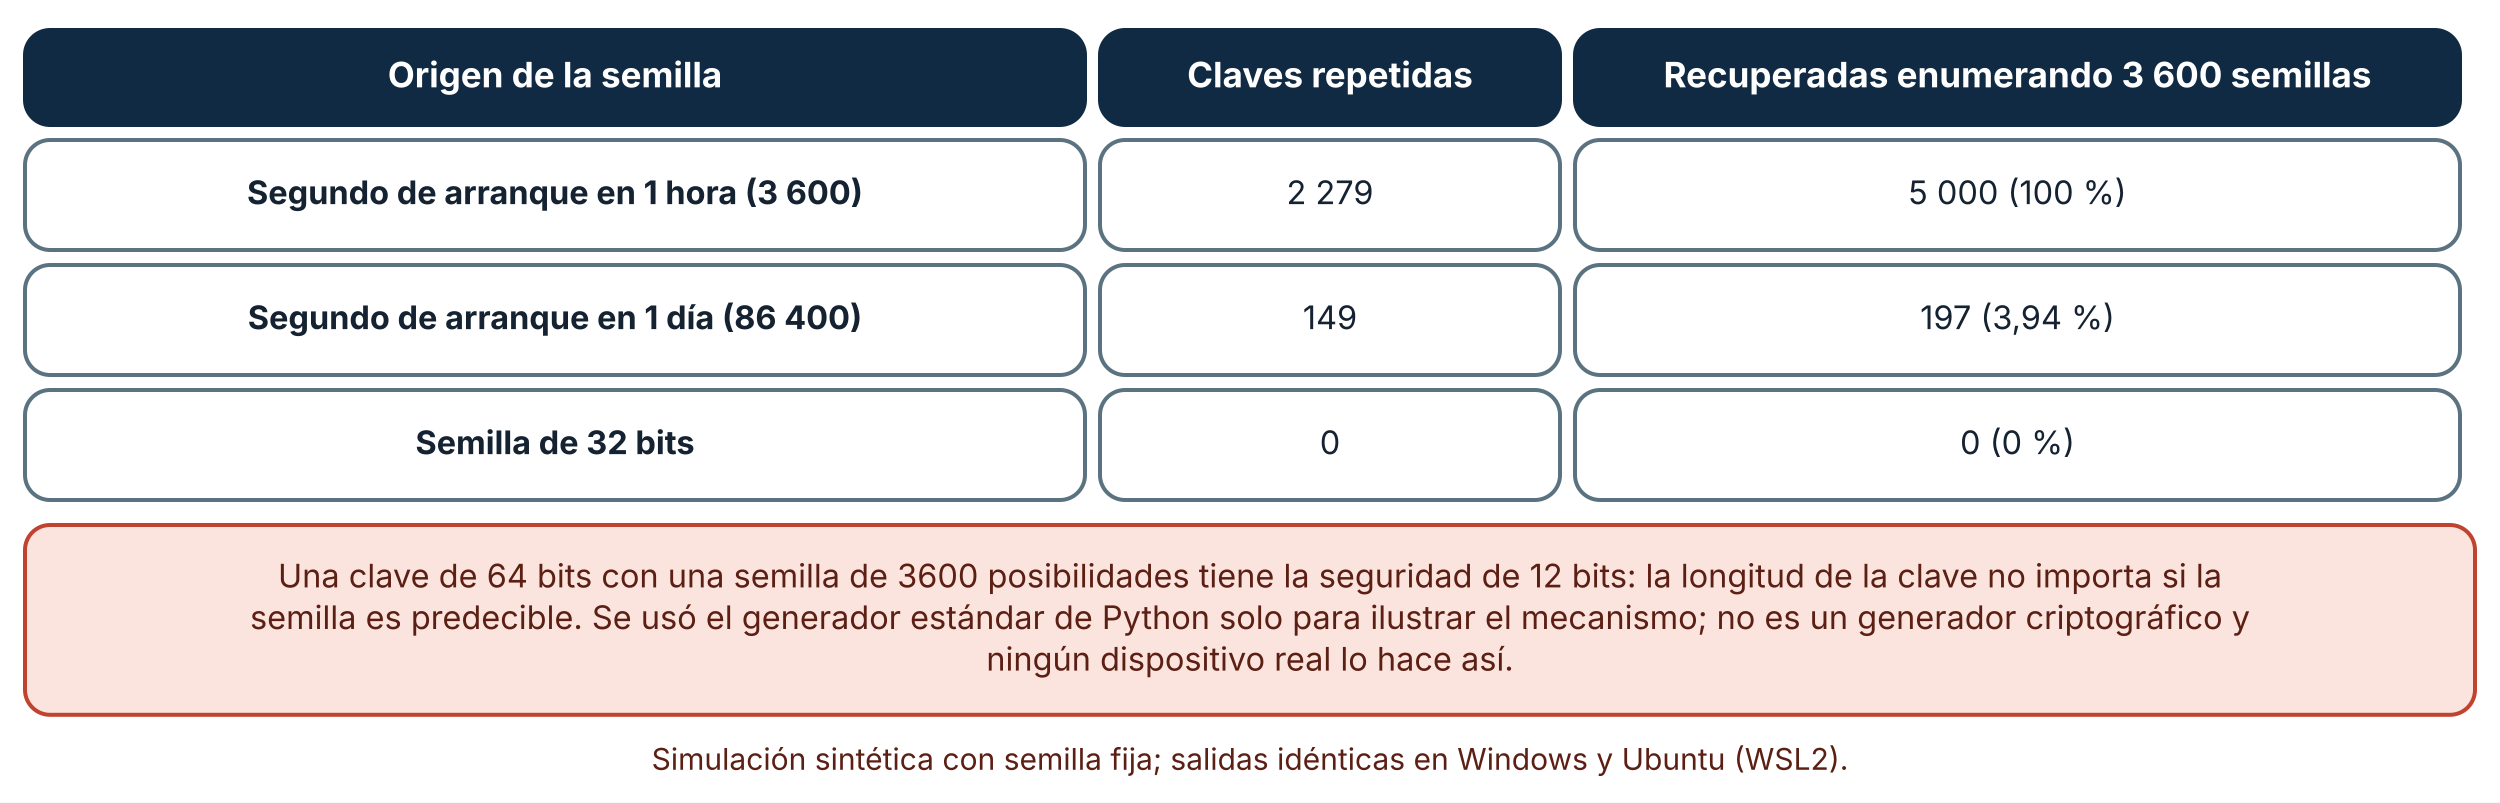
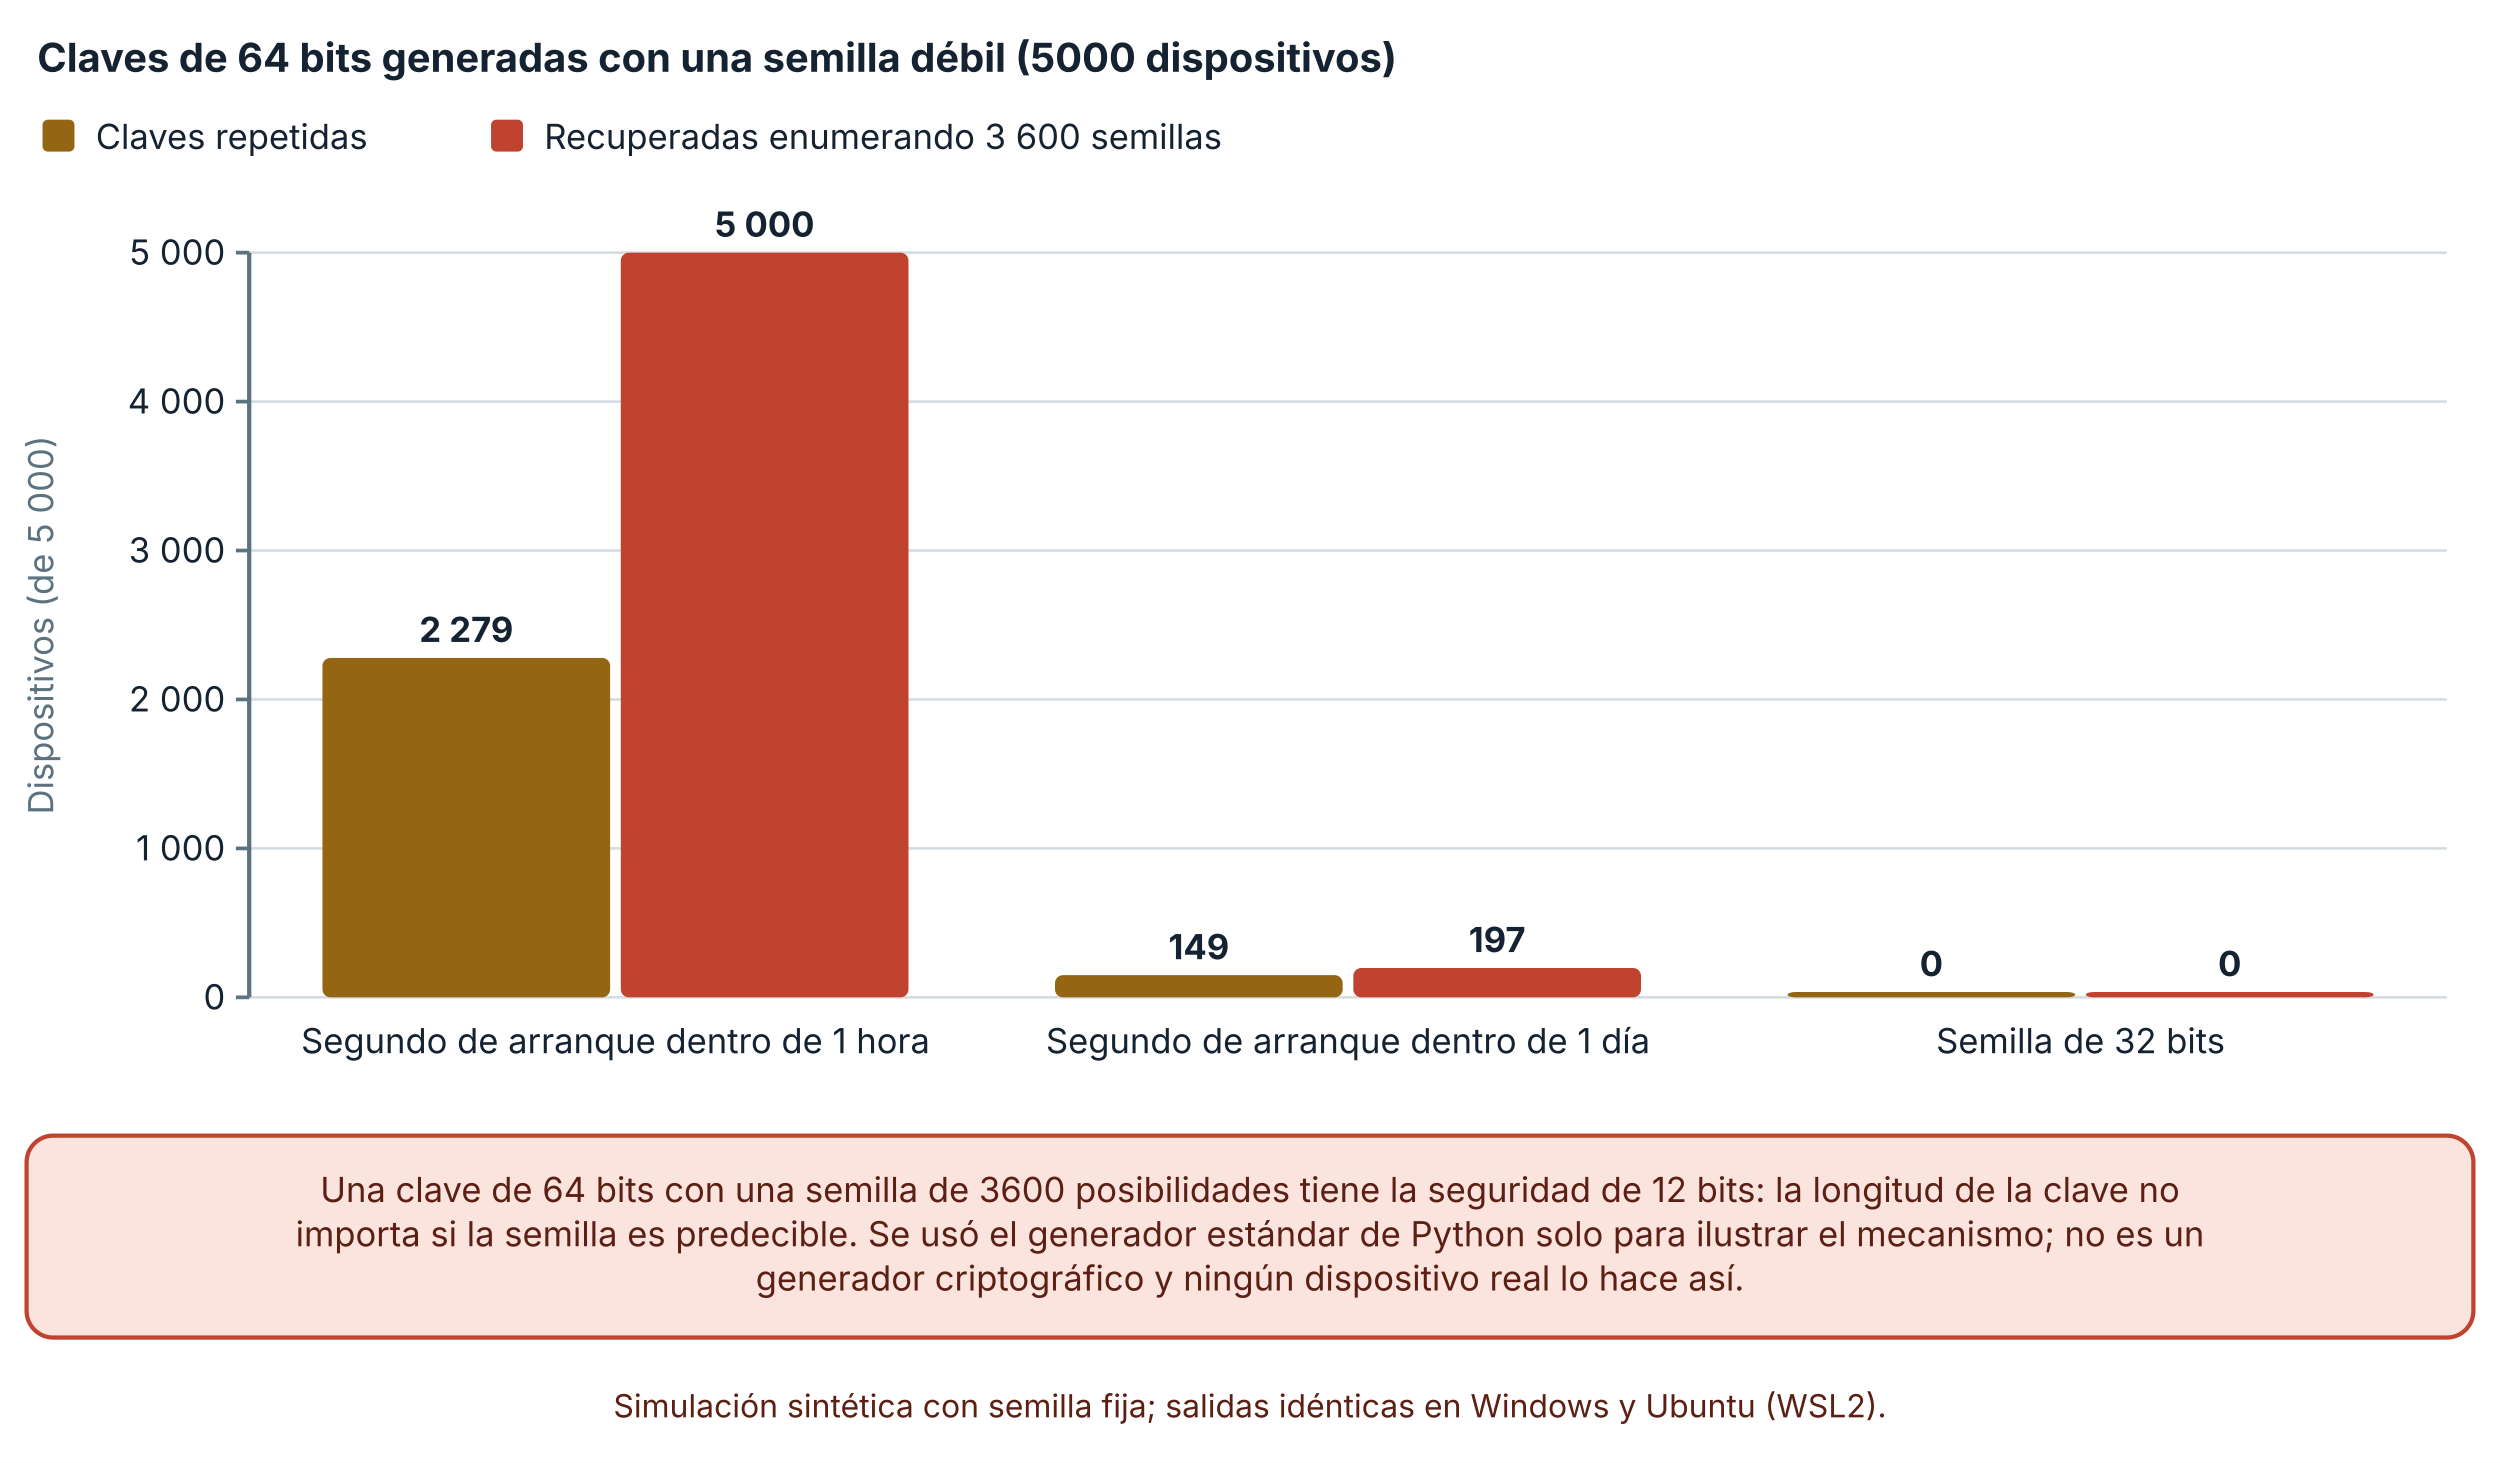
- <svg xmlns="http://www.w3.org/2000/svg" viewBox="0 0 1000 321" width="1000" height="321" role="img" aria-labelledby="t d" font-family="Inter, 'Segoe UI', system-ui, -apple-system, sans-serif">
+ <svg xmlns="http://www.w3.org/2000/svg" viewBox="0 0 940 550" width="940" height="550" role="img" aria-labelledby="t d" font-family="Inter, 'Segoe UI', system-ui, -apple-system, sans-serif">
  <defs>
    <marker id="arrow" viewBox="0 0 10 10" refX="9" refY="5" markerWidth="8" markerHeight="8" orient="auto-start-reverse">
      <path d="M0,0 L10,5 L0,10 z" fill="#32505f" />
    </marker>
    <marker id="arrow-coral" viewBox="0 0 10 10" refX="9" refY="5" markerWidth="8" markerHeight="8" orient="auto-start-reverse">
      <path d="M0,0 L10,5 L0,10 z" fill="#c0432f" />
    </marker>
  </defs>
-   <rect width="1000" height="321" fill="#ffffff" />
-   <rect x="10" y="12" width="424" height="38" rx="10" fill="#102a43" stroke="#102a43" stroke-width="1.6" />
-   <text x="222" y="34.92" font-size="14" text-anchor="middle" font-weight="700" fill="#ffffff">
-     <tspan x="222" dy="0">Origen de la semilla</tspan>
+   <rect width="940" height="550" fill="#ffffff" />
+   <text x="14" y="27" font-size="15" text-anchor="start" font-weight="700" fill="#142231">
+     <tspan x="14" dy="0">Claves de 64 bits generadas con una semilla débil (5000 dispositivos)</tspan>
  </text>
-   <rect x="440" y="12" width="184" height="38" rx="10" fill="#102a43" stroke="#102a43" stroke-width="1.6" />
-   <text x="532" y="34.92" font-size="14" text-anchor="middle" font-weight="700" fill="#ffffff">
-     <tspan x="532" dy="0">Claves repetidas</tspan>
+   <rect x="16" y="45" width="12" height="12" rx="2" fill="#946512" />
+   <text x="36" y="56" font-size="13" text-anchor="start" font-weight="400" fill="#142231">
+     <tspan x="36" dy="0">Claves repetidas</tspan>
  </text>
-   <rect x="630" y="12" width="354" height="38" rx="10" fill="#102a43" stroke="#102a43" stroke-width="1.6" />
-   <text x="807" y="34.92" font-size="14" text-anchor="middle" font-weight="700" fill="#ffffff">
-     <tspan x="807" dy="0">Recuperadas enumerando 3 600 semillas</tspan>
+   <rect x="184.64" y="45" width="12" height="12" rx="2" fill="#c0432f" />
+   <text x="204.64" y="56" font-size="13" text-anchor="start" font-weight="400" fill="#142231">
+     <tspan x="204.64" dy="0">Recuperadas enumerando 3 600 semillas</tspan>
  </text>
-   <rect x="10" y="56" width="424" height="44" rx="10" fill="#ffffff" stroke="#5b7280" stroke-width="1.6" />
-   <text x="222" y="81.64" font-size="13" text-anchor="middle" font-weight="700" fill="#142231">
-     <tspan x="222" dy="0">Segundo de arranque en 1 hora (3 600)</tspan>
+   <line x1="93.7" y1="375" x2="920" y2="375" stroke="#d5dde1" stroke-width="1" />
+   <line x1="88.7" y1="375" x2="93.7" y2="375" stroke="#5b7280" stroke-width="1.4" />
+   <text x="84.7" y="379.5" font-size="13" text-anchor="end" font-weight="400" fill="#142231">
+     <tspan x="84.7" dy="0">0</tspan>
  </text>
-   <rect x="440" y="56" width="184" height="44" rx="10" fill="#ffffff" stroke="#5b7280" stroke-width="1.6" />
-   <text x="532" y="81.64" font-size="13" text-anchor="middle" font-weight="400" fill="#142231">
-     <tspan x="532" dy="0">2 279</tspan>
+   <line x1="93.7" y1="319" x2="920" y2="319" stroke="#d5dde1" stroke-width="1" />
+   <line x1="88.7" y1="319" x2="93.7" y2="319" stroke="#5b7280" stroke-width="1.4" />
+   <text x="84.7" y="323.5" font-size="13" text-anchor="end" font-weight="400" fill="#142231">
+     <tspan x="84.7" dy="0">1 000</tspan>
  </text>
-   <rect x="630" y="56" width="354" height="44" rx="10" fill="#ffffff" stroke="#5b7280" stroke-width="1.6" />
-   <text x="807" y="81.64" font-size="13" text-anchor="middle" font-weight="400" fill="#142231">
-     <tspan x="807" dy="0">5 000 (100 %)</tspan>
+   <line x1="93.7" y1="263" x2="920" y2="263" stroke="#d5dde1" stroke-width="1" />
+   <line x1="88.7" y1="263" x2="93.7" y2="263" stroke="#5b7280" stroke-width="1.4" />
+   <text x="84.7" y="267.5" font-size="13" text-anchor="end" font-weight="400" fill="#142231">
+     <tspan x="84.7" dy="0">2 000</tspan>
  </text>
-   <rect x="10" y="106" width="424" height="44" rx="10" fill="#ffffff" stroke="#5b7280" stroke-width="1.6" />
-   <text x="222" y="131.64" font-size="13" text-anchor="middle" font-weight="700" fill="#142231">
-     <tspan x="222" dy="0">Segundo de arranque en 1 día (86 400)</tspan>
+   <line x1="93.7" y1="207" x2="920" y2="207" stroke="#d5dde1" stroke-width="1" />
+   <line x1="88.7" y1="207" x2="93.7" y2="207" stroke="#5b7280" stroke-width="1.4" />
+   <text x="84.7" y="211.5" font-size="13" text-anchor="end" font-weight="400" fill="#142231">
+     <tspan x="84.7" dy="0">3 000</tspan>
  </text>
-   <rect x="440" y="106" width="184" height="44" rx="10" fill="#ffffff" stroke="#5b7280" stroke-width="1.6" />
-   <text x="532" y="131.64" font-size="13" text-anchor="middle" font-weight="400" fill="#142231">
-     <tspan x="532" dy="0">149</tspan>
+   <line x1="93.7" y1="151" x2="920" y2="151" stroke="#d5dde1" stroke-width="1" />
+   <line x1="88.7" y1="151" x2="93.7" y2="151" stroke="#5b7280" stroke-width="1.4" />
+   <text x="84.7" y="155.5" font-size="13" text-anchor="end" font-weight="400" fill="#142231">
+     <tspan x="84.7" dy="0">4 000</tspan>
  </text>
-   <rect x="630" y="106" width="354" height="44" rx="10" fill="#ffffff" stroke="#5b7280" stroke-width="1.6" />
-   <text x="807" y="131.64" font-size="13" text-anchor="middle" font-weight="400" fill="#142231">
-     <tspan x="807" dy="0">197 (3,94 %)</tspan>
+   <line x1="93.7" y1="95" x2="920" y2="95" stroke="#d5dde1" stroke-width="1" />
+   <line x1="88.7" y1="95" x2="93.7" y2="95" stroke="#5b7280" stroke-width="1.4" />
+   <text x="84.7" y="99.5" font-size="13" text-anchor="end" font-weight="400" fill="#142231">
+     <tspan x="84.7" dy="0">5 000</tspan>
  </text>
-   <rect x="10" y="156" width="424" height="44" rx="10" fill="#ffffff" stroke="#5b7280" stroke-width="1.6" />
-   <text x="222" y="181.64" font-size="13" text-anchor="middle" font-weight="700" fill="#142231">
-     <tspan x="222" dy="0">Semilla de 32 bits</tspan>
+   <line x1="93.7" y1="95" x2="93.7" y2="375" stroke="#5b7280" stroke-width="1.6" />
+   <text x="20" y="235" font-size="13" text-anchor="middle" font-weight="400" fill="#5b7280" transform="rotate(-90 20 235)">Dispositivos (de 5 000)</text>
+   <rect x="121.243" y="247.376" width="108.173" height="127.624" rx="3" fill="#946512" />
+   <text x="175.33" y="241.376" font-size="13" text-anchor="middle" font-weight="700" fill="#142231">
+     <tspan x="175.33" dy="0">2 279</tspan>
  </text>
-   <rect x="440" y="156" width="184" height="44" rx="10" fill="#ffffff" stroke="#5b7280" stroke-width="1.6" />
-   <text x="532" y="181.64" font-size="13" text-anchor="middle" font-weight="400" fill="#142231">
-     <tspan x="532" dy="0">0</tspan>
+   <rect x="233.417" y="95" width="108.173" height="280" rx="3" fill="#c0432f" />
+   <text x="287.503" y="89" font-size="13" text-anchor="middle" font-weight="700" fill="#142231">
+     <tspan x="287.503" dy="0">5 000</tspan>
  </text>
-   <rect x="630" y="156" width="354" height="44" rx="10" fill="#ffffff" stroke="#5b7280" stroke-width="1.6" />
-   <text x="807" y="181.64" font-size="13" text-anchor="middle" font-weight="400" fill="#142231">
-     <tspan x="807" dy="0">0 (0 %)</tspan>
+   <text x="231.417" y="396" font-size="13" text-anchor="middle" font-weight="400" fill="#142231">
+     <tspan x="231.417" dy="0">Segundo de arranque dentro de 1 hora</tspan>
  </text>
-   <rect x="10" y="210" width="980" height="75.92" rx="10" fill="#fbe4de" stroke="#c0432f" stroke-width="1.6" />
-   <text x="500" y="234.96" font-size="13" text-anchor="middle" font-weight="400" fill="#5c1f14">
-     <tspan x="500" dy="0">Una clave de 64 bits con una semilla de 3600 posibilidades tiene la seguridad de 12 bits: la longitud de la clave no importa si la</tspan>
+   <rect x="396.677" y="366.656" width="108.173" height="8.344" rx="3" fill="#946512" />
+   <text x="450.763" y="360.656" font-size="13" text-anchor="middle" font-weight="700" fill="#142231">
+     <tspan x="450.763" dy="0">149</tspan>
  </text>
-   <text x="500" y="251.6" font-size="13" text-anchor="middle" font-weight="400" fill="#5c1f14">
-     <tspan x="500" dy="0">semilla es predecible. Se usó el generador estándar de Python solo para ilustrar el mecanismo; no es un generador criptográfico y</tspan>
+   <rect x="508.85" y="363.968" width="108.173" height="11.032" rx="3" fill="#c0432f" />
+   <text x="562.937" y="357.968" font-size="13" text-anchor="middle" font-weight="700" fill="#142231">
+     <tspan x="562.937" dy="0">197</tspan>
  </text>
-   <text x="500" y="268.24" font-size="13" text-anchor="middle" font-weight="400" fill="#5c1f14">
-     <tspan x="500" dy="0">ningún dispositivo real lo hace así.</tspan>
+   <text x="506.85" y="396" font-size="13" text-anchor="middle" font-weight="400" fill="#142231">
+     <tspan x="506.85" dy="0">Segundo de arranque dentro de 1 día</tspan>
  </text>
-   <text x="500" y="307.92" font-size="12" text-anchor="middle" font-weight="400" fill="#5c1f14">
-     <tspan x="500" dy="0">Simulación sintética con semilla fija; salidas idénticas en Windows y Ubuntu (WSL2).</tspan>
+   <rect x="672.11" y="373" width="108.173" height="2" rx="3" fill="#946512" />
+   <text x="726.197" y="367" font-size="13" text-anchor="middle" font-weight="700" fill="#142231">
+     <tspan x="726.197" dy="0">0</tspan>
+   </text>
+   <rect x="784.283" y="373" width="108.173" height="2" rx="3" fill="#c0432f" />
+   <text x="838.37" y="367" font-size="13" text-anchor="middle" font-weight="700" fill="#142231">
+     <tspan x="838.37" dy="0">0</tspan>
+   </text>
+   <text x="782.283" y="396" font-size="13" text-anchor="middle" font-weight="400" fill="#142231">
+     <tspan x="782.283" dy="0">Semilla de 32 bits</tspan>
+   </text>
+   <rect x="10" y="427" width="920" height="75.92" rx="10" fill="#fbe4de" stroke="#c0432f" stroke-width="1.6" />
+   <text x="470" y="451.96" font-size="13" text-anchor="middle" font-weight="400" fill="#5c1f14">
+     <tspan x="470" dy="0">Una clave de 64 bits con una semilla de 3600 posibilidades tiene la seguridad de 12 bits: la longitud de la clave no</tspan>
+   </text>
+   <text x="470" y="468.6" font-size="13" text-anchor="middle" font-weight="400" fill="#5c1f14">
+     <tspan x="470" dy="0">importa si la semilla es predecible. Se usó el generador estándar de Python solo para ilustrar el mecanismo; no es un</tspan>
+   </text>
+   <text x="470" y="485.24" font-size="13" text-anchor="middle" font-weight="400" fill="#5c1f14">
+     <tspan x="470" dy="0">generador criptográfico y ningún dispositivo real lo hace así.</tspan>
+   </text>
+   <text x="470" y="532.92" font-size="12" text-anchor="middle" font-weight="400" fill="#5c1f14">
+     <tspan x="470" dy="0">Simulación sintética con semilla fija; salidas idénticas en Windows y Ubuntu (WSL2).</tspan>
  </text>
</svg>
